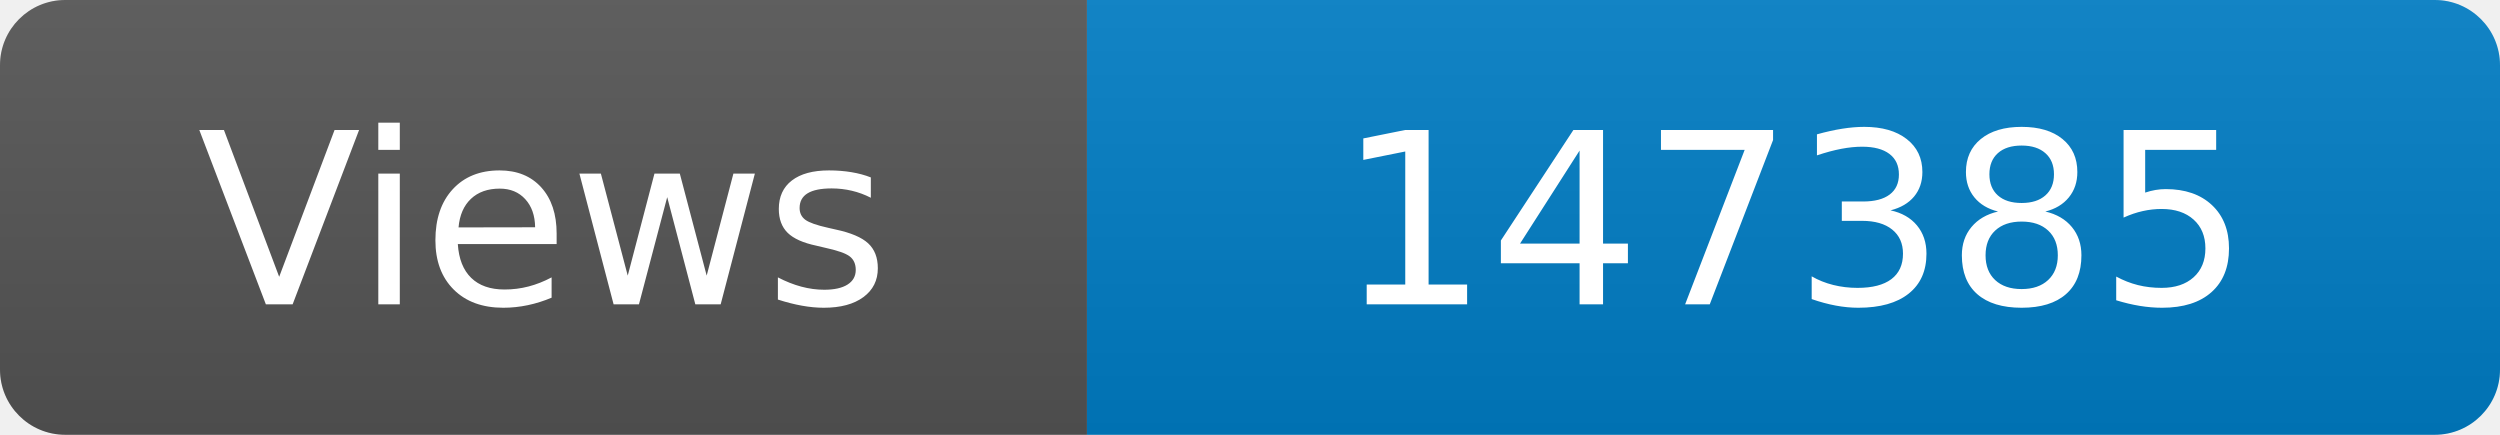
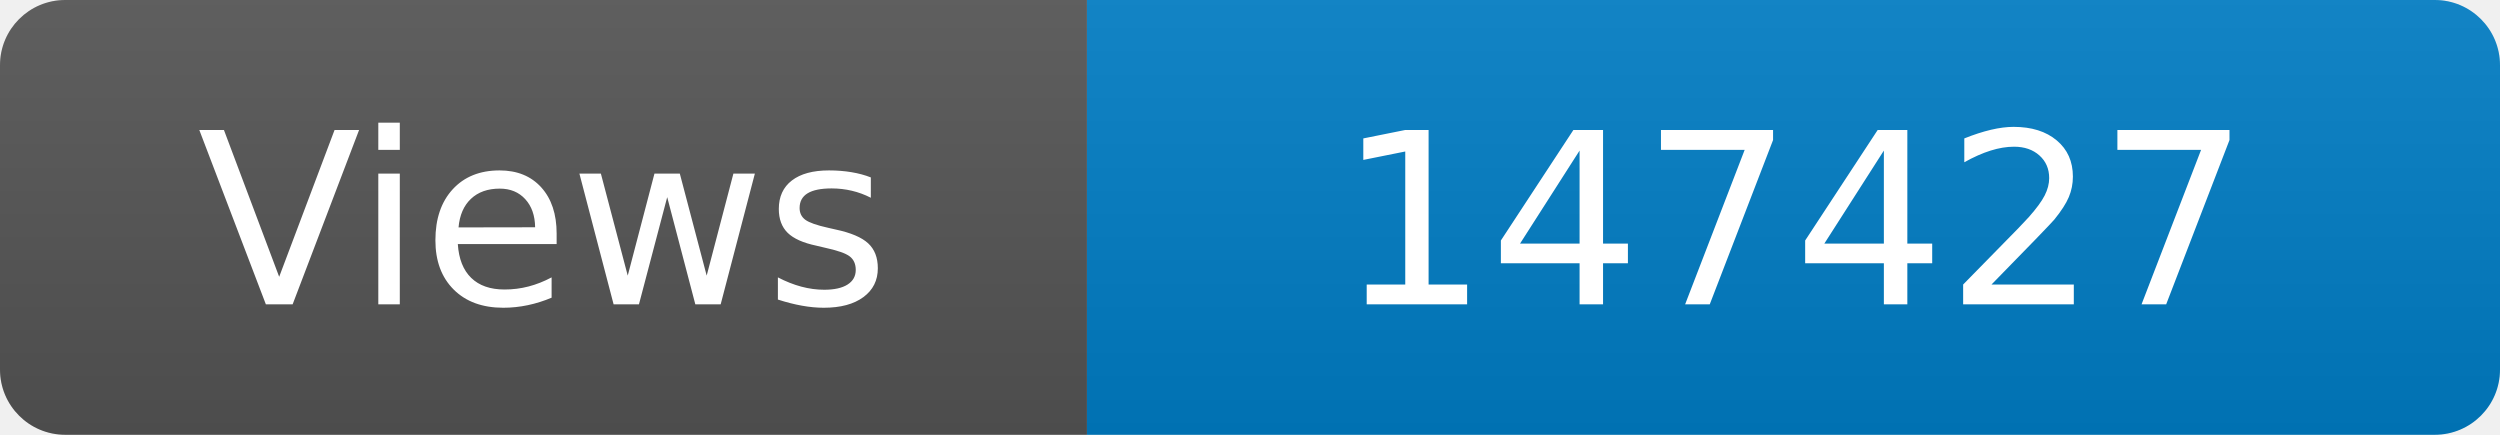
<svg xmlns="http://www.w3.org/2000/svg" width="115" height="20" role="img" aria-label="Maintained?: yes">
  <linearGradient id="s" x2="0" y2="100%">
    <stop offset="0" stop-color="#bbb" stop-opacity=".1" />
    <stop offset="1" stop-opacity=".1" />
  </linearGradient>
  <clipPath id="r">
    <rect width="115" height="20" rx="3" fill="#fff" />
  </clipPath>
  <g clip-path="url(#r)">
    <rect width="50" height="20" fill="#555" />
    <rect x="50" width="160" height="20" fill="#007ec6" />
    <rect width="115" height="20" fill="url(#s)" />
  </g>
  <g fill="#fff" text-anchor="middle" font-family="Verdana,Geneva,DejaVu Sans,sans-serif" font-size="110">
    <text x="250" y="140" transform="scale(.1)" fill="#fff">Views</text>
-     <text x="825" y="140" transform="scale(.1)" fill="#fff">147385</text>
+     <text x="825" y="140" transform="scale(.1)" fill="#fff">147427</text>
  </g>
</svg>
